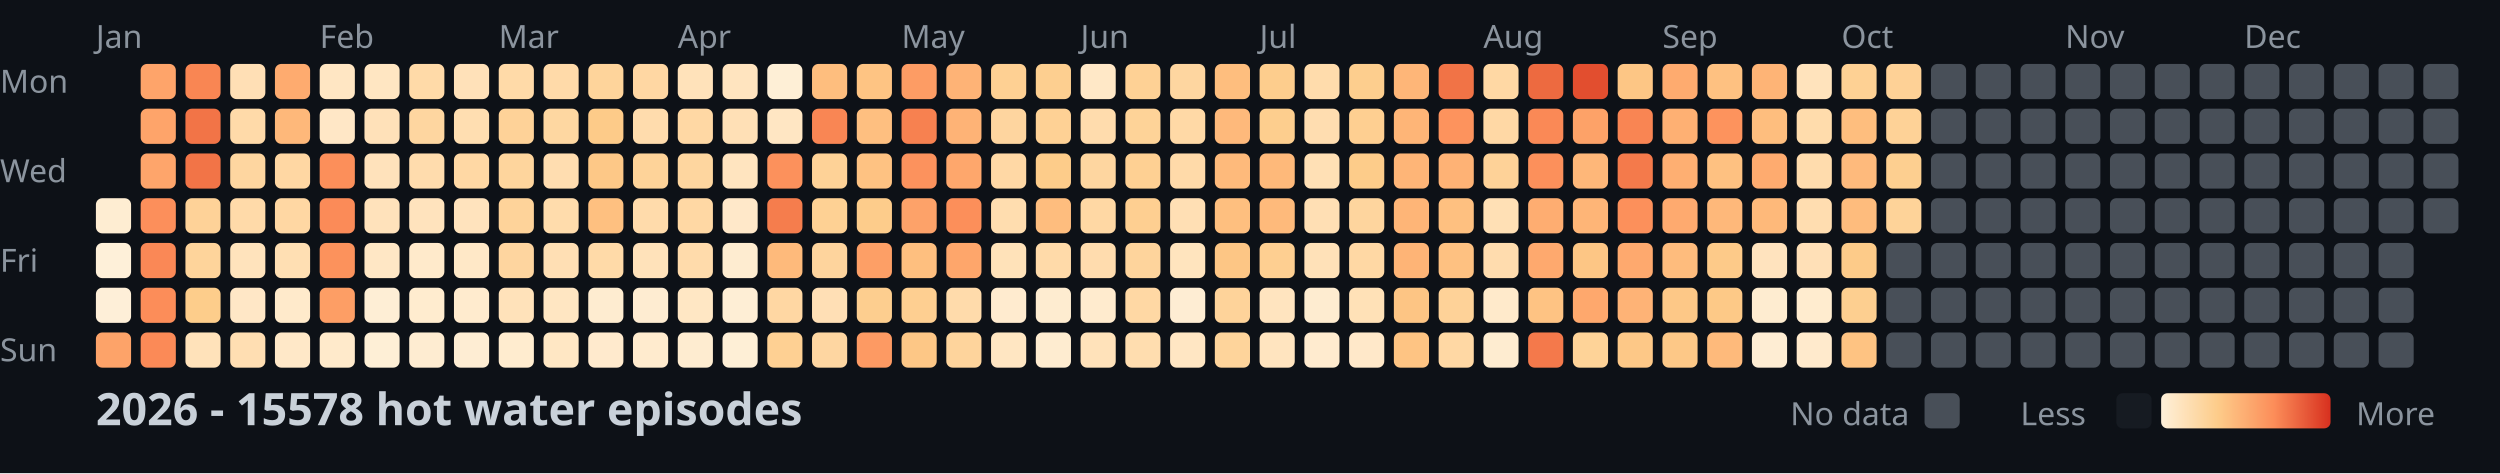
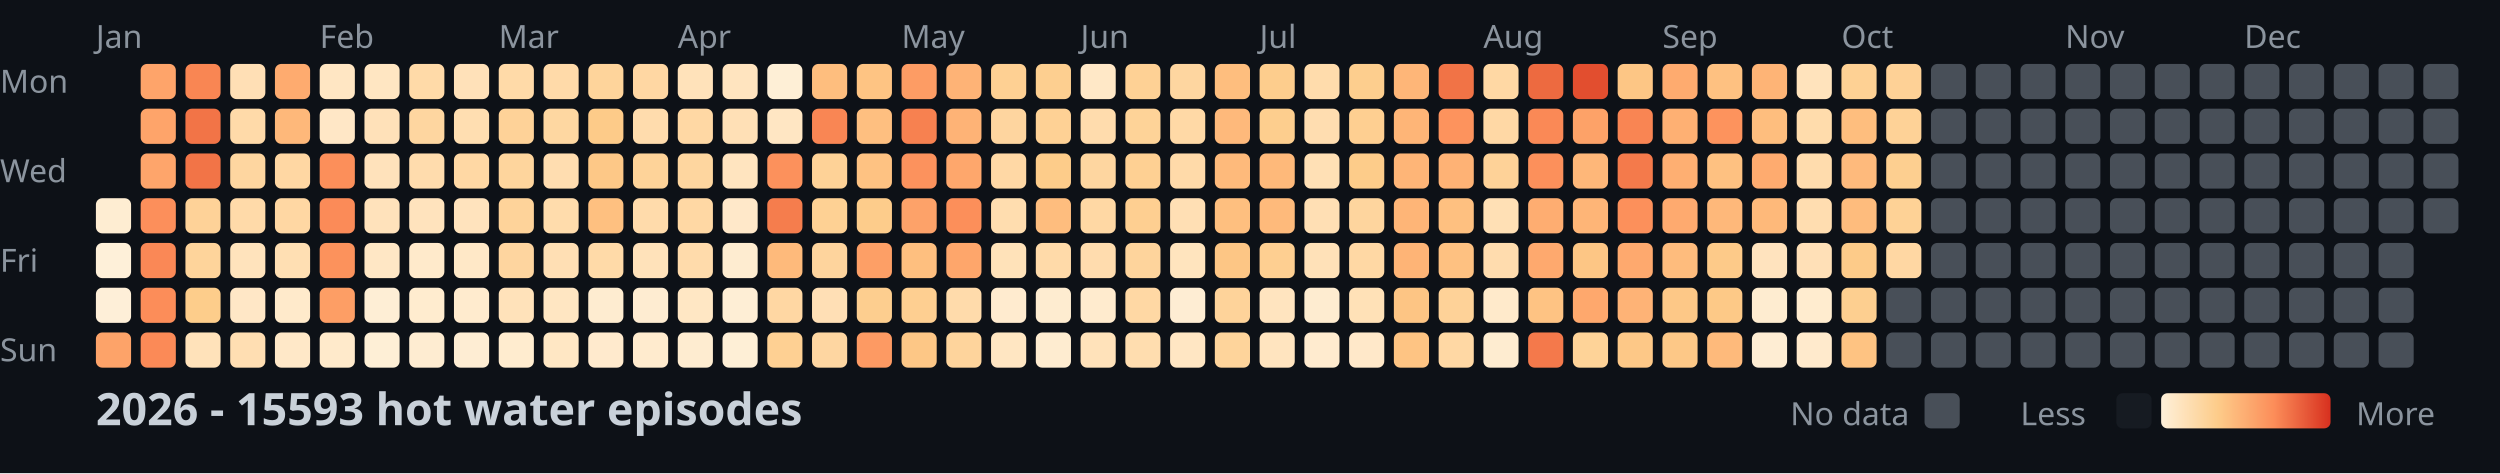
<svg xmlns="http://www.w3.org/2000/svg" width="782" height="148">
  <style>
    .month { font: 10px sans-serif; fill: #8b949e; }
    .day { font: 10px sans-serif; fill: #8b949e; }
    .title { font: bold 14px sans-serif; fill: #c9d1d9; }
    .legend { font: 10px sans-serif; fill: #8b949e; }
  </style>
  <rect width="100%" height="100%" fill="#0d1117" />
  <text x="0" y="29" class="day">Mon</text>
  <text x="0" y="57" class="day">Wed</text>
  <text x="0" y="85" class="day">Fri</text>
  <text x="0" y="113" class="day">Sun</text>
  <text x="30" y="15" class="month">Jan</text>
  <text x="100" y="15" class="month">Feb</text>
  <text x="156" y="15" class="month">Mar</text>
  <text x="212" y="15" class="month">Apr</text>
  <text x="282" y="15" class="month">May</text>
  <text x="338" y="15" class="month">Jun</text>
  <text x="394" y="15" class="month">Jul</text>
  <text x="464" y="15" class="month">Aug</text>
  <text x="520" y="15" class="month">Sep</text>
  <text x="576" y="15" class="month">Oct</text>
  <text x="646" y="15" class="month">Nov</text>
  <text x="702" y="15" class="month">Dec</text>
  <rect x="30" y="62" width="11" height="11" fill="#feedd2" rx="2" />
  <rect x="30" y="76" width="11" height="11" fill="#fef0d9" rx="2" />
  <rect x="30" y="90" width="11" height="11" fill="#feefd8" rx="2" />
  <rect x="30" y="104" width="11" height="11" fill="#fda369" rx="2" />
  <rect x="44" y="20" width="11" height="11" fill="#fea46a" rx="2" />
  <rect x="44" y="34" width="11" height="11" fill="#fea46a" rx="2" />
  <rect x="44" y="48" width="11" height="11" fill="#fea56b" rx="2" />
  <rect x="44" y="62" width="11" height="11" fill="#fc8f5b" rx="2" />
  <rect x="44" y="76" width="11" height="11" fill="#fa8856" rx="2" />
  <rect x="44" y="90" width="11" height="11" fill="#fc8d59" rx="2" />
  <rect x="44" y="104" width="11" height="11" fill="#fb8a57" rx="2" />
  <rect x="58" y="20" width="11" height="11" fill="#f98653" rx="2" />
  <rect x="58" y="34" width="11" height="11" fill="#f27447" rx="2" />
  <rect x="58" y="48" width="11" height="11" fill="#f27447" rx="2" />
  <rect x="58" y="62" width="11" height="11" fill="#fed298" rx="2" />
  <rect x="58" y="76" width="11" height="11" fill="#fed49b" rx="2" />
  <rect x="58" y="90" width="11" height="11" fill="#fdcd8b" rx="2" />
  <rect x="58" y="104" width="11" height="11" fill="#ffe2ba" rx="2" />
  <rect x="72" y="20" width="11" height="11" fill="#ffdfb5" rx="2" />
  <rect x="72" y="34" width="11" height="11" fill="#ffdaa9" rx="2" />
  <rect x="72" y="48" width="11" height="11" fill="#fed6a0" rx="2" />
  <rect x="72" y="62" width="11" height="11" fill="#ffdaa9" rx="2" />
  <rect x="72" y="76" width="11" height="11" fill="#ffe3bc" rx="2" />
  <rect x="72" y="90" width="11" height="11" fill="#ffe7c6" rx="2" />
  <rect x="72" y="104" width="11" height="11" fill="#ffdeb2" rx="2" />
  <rect x="86" y="20" width="11" height="11" fill="#feab6f" rx="2" />
  <rect x="86" y="34" width="11" height="11" fill="#feb87a" rx="2" />
  <rect x="86" y="48" width="11" height="11" fill="#ffd7a3" rx="2" />
  <rect x="86" y="62" width="11" height="11" fill="#ffd7a3" rx="2" />
  <rect x="86" y="76" width="11" height="11" fill="#ffdfb3" rx="2" />
  <rect x="86" y="90" width="11" height="11" fill="#ffeacb" rx="2" />
  <rect x="86" y="104" width="11" height="11" fill="#ffe8c8" rx="2" />
  <rect x="100" y="20" width="11" height="11" fill="#ffe6c3" rx="2" />
  <rect x="100" y="34" width="11" height="11" fill="#ffe7c6" rx="2" />
  <rect x="100" y="48" width="11" height="11" fill="#fc8f5a" rx="2" />
  <rect x="100" y="62" width="11" height="11" fill="#fb8b58" rx="2" />
  <rect x="100" y="76" width="11" height="11" fill="#fc925c" rx="2" />
  <rect x="100" y="90" width="11" height="11" fill="#fd9e65" rx="2" />
  <rect x="100" y="104" width="11" height="11" fill="#ffeacb" rx="2" />
  <rect x="114" y="20" width="11" height="11" fill="#ffe6c2" rx="2" />
  <rect x="114" y="34" width="11" height="11" fill="#ffe1b9" rx="2" />
  <rect x="114" y="48" width="11" height="11" fill="#ffe2bb" rx="2" />
  <rect x="114" y="62" width="11" height="11" fill="#ffe2bb" rx="2" />
  <rect x="114" y="76" width="11" height="11" fill="#ffe7c5" rx="2" />
  <rect x="114" y="90" width="11" height="11" fill="#feeed5" rx="2" />
  <rect x="114" y="104" width="11" height="11" fill="#feefd6" rx="2" />
  <rect x="128" y="20" width="11" height="11" fill="#ffdaa8" rx="2" />
  <rect x="128" y="34" width="11" height="11" fill="#fed6a0" rx="2" />
  <rect x="128" y="48" width="11" height="11" fill="#ffdcad" rx="2" />
  <rect x="128" y="62" width="11" height="11" fill="#ffe3bd" rx="2" />
  <rect x="128" y="76" width="11" height="11" fill="#ffeacb" rx="2" />
  <rect x="128" y="90" width="11" height="11" fill="#ffeccf" rx="2" />
  <rect x="128" y="104" width="11" height="11" fill="#feecd1" rx="2" />
  <rect x="142" y="20" width="11" height="11" fill="#ffe1b9" rx="2" />
  <rect x="142" y="34" width="11" height="11" fill="#ffdeb1" rx="2" />
  <rect x="142" y="48" width="11" height="11" fill="#ffd8a4" rx="2" />
  <rect x="142" y="62" width="11" height="11" fill="#ffe3bd" rx="2" />
  <rect x="142" y="76" width="11" height="11" fill="#ffe8c7" rx="2" />
  <rect x="142" y="90" width="11" height="11" fill="#ffebce" rx="2" />
  <rect x="142" y="104" width="11" height="11" fill="#feedd3" rx="2" />
  <rect x="156" y="20" width="11" height="11" fill="#ffdaa8" rx="2" />
  <rect x="156" y="34" width="11" height="11" fill="#fed298" rx="2" />
  <rect x="156" y="48" width="11" height="11" fill="#fed59d" rx="2" />
  <rect x="156" y="62" width="11" height="11" fill="#fed39a" rx="2" />
  <rect x="156" y="76" width="11" height="11" fill="#fed59f" rx="2" />
  <rect x="156" y="90" width="11" height="11" fill="#ffe2ba" rx="2" />
  <rect x="156" y="104" width="11" height="11" fill="#ffeccf" rx="2" />
  <rect x="170" y="20" width="11" height="11" fill="#ffdaa9" rx="2" />
  <rect x="170" y="34" width="11" height="11" fill="#fed7a1" rx="2" />
  <rect x="170" y="48" width="11" height="11" fill="#ffddb0" rx="2" />
  <rect x="170" y="62" width="11" height="11" fill="#ffdcac" rx="2" />
  <rect x="170" y="76" width="11" height="11" fill="#ffdfb4" rx="2" />
  <rect x="170" y="90" width="11" height="11" fill="#ffe6c2" rx="2" />
  <rect x="170" y="104" width="11" height="11" fill="#ffe7c4" rx="2" />
  <rect x="184" y="20" width="11" height="11" fill="#fed49b" rx="2" />
  <rect x="184" y="34" width="11" height="11" fill="#fdcb89" rx="2" />
  <rect x="184" y="48" width="11" height="11" fill="#fdc887" rx="2" />
  <rect x="184" y="62" width="11" height="11" fill="#fec080" rx="2" />
  <rect x="184" y="76" width="11" height="11" fill="#ffdaa8" rx="2" />
  <rect x="184" y="90" width="11" height="11" fill="#feecd0" rx="2" />
  <rect x="184" y="104" width="11" height="11" fill="#ffeacd" rx="2" />
  <rect x="198" y="20" width="11" height="11" fill="#ffd7a3" rx="2" />
  <rect x="198" y="34" width="11" height="11" fill="#ffdcad" rx="2" />
  <rect x="198" y="48" width="11" height="11" fill="#fed399" rx="2" />
  <rect x="198" y="62" width="11" height="11" fill="#ffdbab" rx="2" />
  <rect x="198" y="76" width="11" height="11" fill="#ffe2ba" rx="2" />
  <rect x="198" y="90" width="11" height="11" fill="#feecd1" rx="2" />
  <rect x="198" y="104" width="11" height="11" fill="#ffebce" rx="2" />
  <rect x="212" y="20" width="11" height="11" fill="#ffe2ba" rx="2" />
  <rect x="212" y="34" width="11" height="11" fill="#ffd8a4" rx="2" />
  <rect x="212" y="48" width="11" height="11" fill="#fed69f" rx="2" />
  <rect x="212" y="62" width="11" height="11" fill="#ffd8a4" rx="2" />
  <rect x="212" y="76" width="11" height="11" fill="#ffdbab" rx="2" />
  <rect x="212" y="90" width="11" height="11" fill="#ffe7c4" rx="2" />
  <rect x="212" y="104" width="11" height="11" fill="#feecd0" rx="2" />
  <rect x="226" y="20" width="11" height="11" fill="#ffe4bf" rx="2" />
  <rect x="226" y="34" width="11" height="11" fill="#ffe0b6" rx="2" />
  <rect x="226" y="48" width="11" height="11" fill="#ffe4bf" rx="2" />
  <rect x="226" y="62" width="11" height="11" fill="#ffe8c9" rx="2" />
  <rect x="226" y="76" width="11" height="11" fill="#feecd0" rx="2" />
  <rect x="226" y="90" width="11" height="11" fill="#feeed5" rx="2" />
  <rect x="226" y="104" width="11" height="11" fill="#feefd6" rx="2" />
  <rect x="240" y="20" width="11" height="11" fill="#feefd6" rx="2" />
  <rect x="240" y="34" width="11" height="11" fill="#ffe6c3" rx="2" />
  <rect x="240" y="48" width="11" height="11" fill="#fc915c" rx="2" />
  <rect x="240" y="62" width="11" height="11" fill="#f57d4d" rx="2" />
  <rect x="240" y="76" width="11" height="11" fill="#feba7b" rx="2" />
  <rect x="240" y="90" width="11" height="11" fill="#ffd7a3" rx="2" />
  <rect x="240" y="104" width="11" height="11" fill="#fed093" rx="2" />
  <rect x="254" y="20" width="11" height="11" fill="#febe7e" rx="2" />
  <rect x="254" y="34" width="11" height="11" fill="#f98654" rx="2" />
  <rect x="254" y="48" width="11" height="11" fill="#fed297" rx="2" />
  <rect x="254" y="62" width="11" height="11" fill="#fed194" rx="2" />
  <rect x="254" y="76" width="11" height="11" fill="#fed49d" rx="2" />
  <rect x="254" y="90" width="11" height="11" fill="#ffdfb5" rx="2" />
  <rect x="254" y="104" width="11" height="11" fill="#fed6a1" rx="2" />
  <rect x="268" y="20" width="11" height="11" fill="#fec483" rx="2" />
  <rect x="268" y="34" width="11" height="11" fill="#febf80" rx="2" />
  <rect x="268" y="48" width="11" height="11" fill="#fec282" rx="2" />
  <rect x="268" y="62" width="11" height="11" fill="#fdcc8b" rx="2" />
  <rect x="268" y="76" width="11" height="11" fill="#fd9f66" rx="2" />
  <rect x="268" y="90" width="11" height="11" fill="#fdce8f" rx="2" />
  <rect x="268" y="104" width="11" height="11" fill="#fd9a63" rx="2" />
  <rect x="282" y="20" width="11" height="11" fill="#fd9c64" rx="2" />
  <rect x="282" y="34" width="11" height="11" fill="#f78150" rx="2" />
  <rect x="282" y="48" width="11" height="11" fill="#fc925d" rx="2" />
  <rect x="282" y="62" width="11" height="11" fill="#fda269" rx="2" />
  <rect x="282" y="76" width="11" height="11" fill="#febf7f" rx="2" />
  <rect x="282" y="90" width="11" height="11" fill="#fecf91" rx="2" />
  <rect x="282" y="104" width="11" height="11" fill="#fdc786" rx="2" />
  <rect x="296" y="20" width="11" height="11" fill="#feb376" rx="2" />
  <rect x="296" y="34" width="11" height="11" fill="#feb376" rx="2" />
  <rect x="296" y="48" width="11" height="11" fill="#fea76c" rx="2" />
  <rect x="296" y="62" width="11" height="11" fill="#fc8f5a" rx="2" />
  <rect x="296" y="76" width="11" height="11" fill="#fea66b" rx="2" />
  <rect x="296" y="90" width="11" height="11" fill="#ffdbab" rx="2" />
  <rect x="296" y="104" width="11" height="11" fill="#fed49c" rx="2" />
  <rect x="310" y="20" width="11" height="11" fill="#fed093" rx="2" />
  <rect x="310" y="34" width="11" height="11" fill="#fed59f" rx="2" />
  <rect x="310" y="48" width="11" height="11" fill="#ffd8a5" rx="2" />
  <rect x="310" y="62" width="11" height="11" fill="#ffddaf" rx="2" />
  <rect x="310" y="76" width="11" height="11" fill="#ffe2b9" rx="2" />
  <rect x="310" y="90" width="11" height="11" fill="#ffebcf" rx="2" />
  <rect x="310" y="104" width="11" height="11" fill="#ffe6c2" rx="2" />
  <rect x="324" y="20" width="11" height="11" fill="#fdcf90" rx="2" />
  <rect x="324" y="34" width="11" height="11" fill="#fed195" rx="2" />
  <rect x="324" y="48" width="11" height="11" fill="#fdcc8a" rx="2" />
  <rect x="324" y="62" width="11" height="11" fill="#febd7e" rx="2" />
  <rect x="324" y="76" width="11" height="11" fill="#ffdaa9" rx="2" />
  <rect x="324" y="90" width="11" height="11" fill="#feecd0" rx="2" />
  <rect x="324" y="104" width="11" height="11" fill="#feecd0" rx="2" />
  <rect x="338" y="20" width="11" height="11" fill="#ffe8c7" rx="2" />
  <rect x="338" y="34" width="11" height="11" fill="#ffdcad" rx="2" />
  <rect x="338" y="48" width="11" height="11" fill="#fed6a0" rx="2" />
  <rect x="338" y="62" width="11" height="11" fill="#ffd8a4" rx="2" />
  <rect x="338" y="76" width="11" height="11" fill="#ffdcae" rx="2" />
  <rect x="338" y="90" width="11" height="11" fill="#ffebce" rx="2" />
  <rect x="338" y="104" width="11" height="11" fill="#ffe2ba" rx="2" />
  <rect x="352" y="20" width="11" height="11" fill="#fed195" rx="2" />
  <rect x="352" y="34" width="11" height="11" fill="#fed398" rx="2" />
  <rect x="352" y="48" width="11" height="11" fill="#fed093" rx="2" />
  <rect x="352" y="62" width="11" height="11" fill="#fecf91" rx="2" />
  <rect x="352" y="76" width="11" height="11" fill="#fed49c" rx="2" />
  <rect x="352" y="90" width="11" height="11" fill="#ffd8a4" rx="2" />
  <rect x="352" y="104" width="11" height="11" fill="#ffddaf" rx="2" />
  <rect x="366" y="20" width="11" height="11" fill="#fed6a0" rx="2" />
  <rect x="366" y="34" width="11" height="11" fill="#ffd9a6" rx="2" />
  <rect x="366" y="48" width="11" height="11" fill="#ffdaa9" rx="2" />
  <rect x="366" y="62" width="11" height="11" fill="#ffdfb4" rx="2" />
  <rect x="366" y="76" width="11" height="11" fill="#ffe4be" rx="2" />
  <rect x="366" y="90" width="11" height="11" fill="#feedd3" rx="2" />
  <rect x="366" y="104" width="11" height="11" fill="#ffe6c3" rx="2" />
  <rect x="380" y="20" width="11" height="11" fill="#febe7e" rx="2" />
  <rect x="380" y="34" width="11" height="11" fill="#feb97b" rx="2" />
  <rect x="380" y="48" width="11" height="11" fill="#feba7b" rx="2" />
  <rect x="380" y="62" width="11" height="11" fill="#febf7f" rx="2" />
  <rect x="380" y="76" width="11" height="11" fill="#fdc685" rx="2" />
  <rect x="380" y="90" width="11" height="11" fill="#fed39a" rx="2" />
  <rect x="380" y="104" width="11" height="11" fill="#fed49b" rx="2" />
  <rect x="394" y="20" width="11" height="11" fill="#fdcd8d" rx="2" />
  <rect x="394" y="34" width="11" height="11" fill="#fdce8e" rx="2" />
  <rect x="394" y="48" width="11" height="11" fill="#feb97a" rx="2" />
  <rect x="394" y="62" width="11" height="11" fill="#feba7b" rx="2" />
  <rect x="394" y="76" width="11" height="11" fill="#fecf91" rx="2" />
  <rect x="394" y="90" width="11" height="11" fill="#ffe4bf" rx="2" />
  <rect x="394" y="104" width="11" height="11" fill="#ffe4bf" rx="2" />
  <rect x="408" y="20" width="11" height="11" fill="#ffdcac" rx="2" />
  <rect x="408" y="34" width="11" height="11" fill="#ffddb0" rx="2" />
  <rect x="408" y="48" width="11" height="11" fill="#ffe0b5" rx="2" />
  <rect x="408" y="62" width="11" height="11" fill="#ffdfb4" rx="2" />
  <rect x="408" y="76" width="11" height="11" fill="#ffe1b8" rx="2" />
  <rect x="408" y="90" width="11" height="11" fill="#feecd0" rx="2" />
  <rect x="408" y="104" width="11" height="11" fill="#ffebcf" rx="2" />
  <rect x="422" y="20" width="11" height="11" fill="#fdce8e" rx="2" />
  <rect x="422" y="34" width="11" height="11" fill="#fecf91" rx="2" />
  <rect x="422" y="48" width="11" height="11" fill="#fdcc8a" rx="2" />
  <rect x="422" y="62" width="11" height="11" fill="#fed59e" rx="2" />
  <rect x="422" y="76" width="11" height="11" fill="#ffd8a4" rx="2" />
  <rect x="422" y="90" width="11" height="11" fill="#ffe1b7" rx="2" />
  <rect x="422" y="104" width="11" height="11" fill="#ffe8c9" rx="2" />
  <rect x="436" y="20" width="11" height="11" fill="#feb678" rx="2" />
  <rect x="436" y="34" width="11" height="11" fill="#feb577" rx="2" />
  <rect x="436" y="48" width="11" height="11" fill="#feb577" rx="2" />
  <rect x="436" y="62" width="11" height="11" fill="#feb577" rx="2" />
  <rect x="436" y="76" width="11" height="11" fill="#feb476" rx="2" />
  <rect x="436" y="90" width="11" height="11" fill="#fdc584" rx="2" />
  <rect x="436" y="104" width="11" height="11" fill="#fec483" rx="2" />
  <rect x="450" y="20" width="11" height="11" fill="#f17346" rx="2" />
  <rect x="450" y="34" width="11" height="11" fill="#fd935d" rx="2" />
  <rect x="450" y="48" width="11" height="11" fill="#feb275" rx="2" />
  <rect x="450" y="62" width="11" height="11" fill="#fec080" rx="2" />
  <rect x="450" y="76" width="11" height="11" fill="#fec181" rx="2" />
  <rect x="450" y="90" width="11" height="11" fill="#fed298" rx="2" />
  <rect x="450" y="104" width="11" height="11" fill="#ffd8a4" rx="2" />
  <rect x="464" y="20" width="11" height="11" fill="#ffd8a4" rx="2" />
  <rect x="464" y="34" width="11" height="11" fill="#ffd8a5" rx="2" />
  <rect x="464" y="48" width="11" height="11" fill="#fed298" rx="2" />
  <rect x="464" y="62" width="11" height="11" fill="#ffe0b5" rx="2" />
  <rect x="464" y="76" width="11" height="11" fill="#ffdcae" rx="2" />
  <rect x="464" y="90" width="11" height="11" fill="#ffeacb" rx="2" />
  <rect x="464" y="104" width="11" height="11" fill="#feecd0" rx="2" />
  <rect x="478" y="20" width="11" height="11" fill="#ed6a40" rx="2" />
  <rect x="478" y="34" width="11" height="11" fill="#fa8956" rx="2" />
  <rect x="478" y="48" width="11" height="11" fill="#fc905b" rx="2" />
  <rect x="478" y="62" width="11" height="11" fill="#fead71" rx="2" />
  <rect x="478" y="76" width="11" height="11" fill="#fea96e" rx="2" />
  <rect x="478" y="90" width="11" height="11" fill="#fec383" rx="2" />
  <rect x="478" y="104" width="11" height="11" fill="#f4794b" rx="2" />
  <rect x="492" y="20" width="11" height="11" fill="#e24e2f" rx="2" />
  <rect x="492" y="34" width="11" height="11" fill="#fda268" rx="2" />
  <rect x="492" y="48" width="11" height="11" fill="#feb779" rx="2" />
  <rect x="492" y="62" width="11" height="11" fill="#feb577" rx="2" />
  <rect x="492" y="76" width="11" height="11" fill="#fdc685" rx="2" />
  <rect x="492" y="90" width="11" height="11" fill="#fea86d" rx="2" />
  <rect x="492" y="104" width="11" height="11" fill="#fed398" rx="2" />
  <rect x="506" y="20" width="11" height="11" fill="#fdc685" rx="2" />
  <rect x="506" y="34" width="11" height="11" fill="#f98553" rx="2" />
  <rect x="506" y="48" width="11" height="11" fill="#f47a4b" rx="2" />
  <rect x="506" y="62" width="11" height="11" fill="#fc905b" rx="2" />
  <rect x="506" y="76" width="11" height="11" fill="#fea96e" rx="2" />
  <rect x="506" y="90" width="11" height="11" fill="#feb376" rx="2" />
  <rect x="506" y="104" width="11" height="11" fill="#fdc887" rx="2" />
  <rect x="520" y="20" width="11" height="11" fill="#feab6f" rx="2" />
  <rect x="520" y="34" width="11" height="11" fill="#feb073" rx="2" />
  <rect x="520" y="48" width="11" height="11" fill="#feaf72" rx="2" />
  <rect x="520" y="62" width="11" height="11" fill="#feaa6f" rx="2" />
  <rect x="520" y="76" width="11" height="11" fill="#febc7d" rx="2" />
  <rect x="520" y="90" width="11" height="11" fill="#fdc887" rx="2" />
  <rect x="520" y="104" width="11" height="11" fill="#fdc887" rx="2" />
  <rect x="534" y="20" width="11" height="11" fill="#fec181" rx="2" />
  <rect x="534" y="34" width="11" height="11" fill="#fd935d" rx="2" />
  <rect x="534" y="48" width="11" height="11" fill="#fec181" rx="2" />
  <rect x="534" y="62" width="11" height="11" fill="#feb87a" rx="2" />
  <rect x="534" y="76" width="11" height="11" fill="#fdca89" rx="2" />
  <rect x="534" y="90" width="11" height="11" fill="#fdc987" rx="2" />
  <rect x="534" y="104" width="11" height="11" fill="#feba7b" rx="2" />
  <rect x="548" y="20" width="11" height="11" fill="#feb476" rx="2" />
  <rect x="548" y="34" width="11" height="11" fill="#febe7e" rx="2" />
  <rect x="548" y="48" width="11" height="11" fill="#feab6f" rx="2" />
  <rect x="548" y="62" width="11" height="11" fill="#feb97a" rx="2" />
  <rect x="548" y="76" width="11" height="11" fill="#ffe3be" rx="2" />
  <rect x="548" y="90" width="11" height="11" fill="#feecd0" rx="2" />
  <rect x="548" y="104" width="11" height="11" fill="#feedd3" rx="2" />
  <rect x="562" y="20" width="11" height="11" fill="#ffe3bc" rx="2" />
  <rect x="562" y="34" width="11" height="11" fill="#ffdcac" rx="2" />
  <rect x="562" y="48" width="11" height="11" fill="#ffdcad" rx="2" />
  <rect x="562" y="62" width="11" height="11" fill="#ffddb0" rx="2" />
  <rect x="562" y="76" width="11" height="11" fill="#ffe0b7" rx="2" />
  <rect x="562" y="90" width="11" height="11" fill="#ffeccf" rx="2" />
  <rect x="562" y="104" width="11" height="11" fill="#ffeacc" rx="2" />
  <rect x="576" y="20" width="11" height="11" fill="#fed194" rx="2" />
  <rect x="576" y="34" width="11" height="11" fill="#febe7e" rx="2" />
  <rect x="576" y="48" width="11" height="11" fill="#feba7c" rx="2" />
  <rect x="576" y="62" width="11" height="11" fill="#febc7d" rx="2" />
  <rect x="576" y="76" width="11" height="11" fill="#fdcb89" rx="2" />
  <rect x="576" y="90" width="11" height="11" fill="#fdcf90" rx="2" />
  <rect x="576" y="104" width="11" height="11" fill="#fec382" rx="2" />
  <rect x="590" y="20" width="11" height="11" fill="#fed196" rx="2" />
  <rect x="590" y="34" width="11" height="11" fill="#fed297" rx="2" />
  <rect x="590" y="48" width="11" height="11" fill="#fdcf90" rx="2" />
-   <rect x="590" y="62" width="11" height="11" fill="#fed399" rx="2" />
-   <rect x="590" y="76" width="11" height="11" fill="#484f58" rx="2" />
+   <rect x="590" y="62" width="11" height="11" fill="#fed296" rx="2" />
+   <rect x="590" y="76" width="11" height="11" fill="#ffd7a3" rx="2" />
  <rect x="590" y="90" width="11" height="11" fill="#484f58" rx="2" />
  <rect x="590" y="104" width="11" height="11" fill="#484f58" rx="2" />
  <rect x="604" y="20" width="11" height="11" fill="#484f58" rx="2" />
  <rect x="604" y="34" width="11" height="11" fill="#484f58" rx="2" />
  <rect x="604" y="48" width="11" height="11" fill="#484f58" rx="2" />
  <rect x="604" y="62" width="11" height="11" fill="#484f58" rx="2" />
  <rect x="604" y="76" width="11" height="11" fill="#484f58" rx="2" />
  <rect x="604" y="90" width="11" height="11" fill="#484f58" rx="2" />
  <rect x="604" y="104" width="11" height="11" fill="#484f58" rx="2" />
  <rect x="618" y="20" width="11" height="11" fill="#484f58" rx="2" />
  <rect x="618" y="34" width="11" height="11" fill="#484f58" rx="2" />
  <rect x="618" y="48" width="11" height="11" fill="#484f58" rx="2" />
  <rect x="618" y="62" width="11" height="11" fill="#484f58" rx="2" />
  <rect x="618" y="76" width="11" height="11" fill="#484f58" rx="2" />
  <rect x="618" y="90" width="11" height="11" fill="#484f58" rx="2" />
  <rect x="618" y="104" width="11" height="11" fill="#484f58" rx="2" />
  <rect x="632" y="20" width="11" height="11" fill="#484f58" rx="2" />
  <rect x="632" y="34" width="11" height="11" fill="#484f58" rx="2" />
  <rect x="632" y="48" width="11" height="11" fill="#484f58" rx="2" />
  <rect x="632" y="62" width="11" height="11" fill="#484f58" rx="2" />
  <rect x="632" y="76" width="11" height="11" fill="#484f58" rx="2" />
  <rect x="632" y="90" width="11" height="11" fill="#484f58" rx="2" />
  <rect x="632" y="104" width="11" height="11" fill="#484f58" rx="2" />
  <rect x="646" y="20" width="11" height="11" fill="#484f58" rx="2" />
  <rect x="646" y="34" width="11" height="11" fill="#484f58" rx="2" />
  <rect x="646" y="48" width="11" height="11" fill="#484f58" rx="2" />
  <rect x="646" y="62" width="11" height="11" fill="#484f58" rx="2" />
  <rect x="646" y="76" width="11" height="11" fill="#484f58" rx="2" />
  <rect x="646" y="90" width="11" height="11" fill="#484f58" rx="2" />
  <rect x="646" y="104" width="11" height="11" fill="#484f58" rx="2" />
  <rect x="660" y="20" width="11" height="11" fill="#484f58" rx="2" />
  <rect x="660" y="34" width="11" height="11" fill="#484f58" rx="2" />
  <rect x="660" y="48" width="11" height="11" fill="#484f58" rx="2" />
  <rect x="660" y="62" width="11" height="11" fill="#484f58" rx="2" />
  <rect x="660" y="76" width="11" height="11" fill="#484f58" rx="2" />
  <rect x="660" y="90" width="11" height="11" fill="#484f58" rx="2" />
  <rect x="660" y="104" width="11" height="11" fill="#484f58" rx="2" />
  <rect x="674" y="20" width="11" height="11" fill="#484f58" rx="2" />
  <rect x="674" y="34" width="11" height="11" fill="#484f58" rx="2" />
  <rect x="674" y="48" width="11" height="11" fill="#484f58" rx="2" />
  <rect x="674" y="62" width="11" height="11" fill="#484f58" rx="2" />
  <rect x="674" y="76" width="11" height="11" fill="#484f58" rx="2" />
  <rect x="674" y="90" width="11" height="11" fill="#484f58" rx="2" />
  <rect x="674" y="104" width="11" height="11" fill="#484f58" rx="2" />
  <rect x="688" y="20" width="11" height="11" fill="#484f58" rx="2" />
  <rect x="688" y="34" width="11" height="11" fill="#484f58" rx="2" />
  <rect x="688" y="48" width="11" height="11" fill="#484f58" rx="2" />
  <rect x="688" y="62" width="11" height="11" fill="#484f58" rx="2" />
  <rect x="688" y="76" width="11" height="11" fill="#484f58" rx="2" />
  <rect x="688" y="90" width="11" height="11" fill="#484f58" rx="2" />
  <rect x="688" y="104" width="11" height="11" fill="#484f58" rx="2" />
  <rect x="702" y="20" width="11" height="11" fill="#484f58" rx="2" />
  <rect x="702" y="34" width="11" height="11" fill="#484f58" rx="2" />
  <rect x="702" y="48" width="11" height="11" fill="#484f58" rx="2" />
  <rect x="702" y="62" width="11" height="11" fill="#484f58" rx="2" />
  <rect x="702" y="76" width="11" height="11" fill="#484f58" rx="2" />
  <rect x="702" y="90" width="11" height="11" fill="#484f58" rx="2" />
  <rect x="702" y="104" width="11" height="11" fill="#484f58" rx="2" />
  <rect x="716" y="20" width="11" height="11" fill="#484f58" rx="2" />
  <rect x="716" y="34" width="11" height="11" fill="#484f58" rx="2" />
  <rect x="716" y="48" width="11" height="11" fill="#484f58" rx="2" />
  <rect x="716" y="62" width="11" height="11" fill="#484f58" rx="2" />
  <rect x="716" y="76" width="11" height="11" fill="#484f58" rx="2" />
  <rect x="716" y="90" width="11" height="11" fill="#484f58" rx="2" />
  <rect x="716" y="104" width="11" height="11" fill="#484f58" rx="2" />
  <rect x="730" y="20" width="11" height="11" fill="#484f58" rx="2" />
  <rect x="730" y="34" width="11" height="11" fill="#484f58" rx="2" />
  <rect x="730" y="48" width="11" height="11" fill="#484f58" rx="2" />
  <rect x="730" y="62" width="11" height="11" fill="#484f58" rx="2" />
  <rect x="730" y="76" width="11" height="11" fill="#484f58" rx="2" />
  <rect x="730" y="90" width="11" height="11" fill="#484f58" rx="2" />
  <rect x="730" y="104" width="11" height="11" fill="#484f58" rx="2" />
  <rect x="744" y="20" width="11" height="11" fill="#484f58" rx="2" />
  <rect x="744" y="34" width="11" height="11" fill="#484f58" rx="2" />
  <rect x="744" y="48" width="11" height="11" fill="#484f58" rx="2" />
  <rect x="744" y="62" width="11" height="11" fill="#484f58" rx="2" />
  <rect x="744" y="76" width="11" height="11" fill="#484f58" rx="2" />
  <rect x="744" y="90" width="11" height="11" fill="#484f58" rx="2" />
  <rect x="744" y="104" width="11" height="11" fill="#484f58" rx="2" />
  <rect x="758" y="20" width="11" height="11" fill="#484f58" rx="2" />
  <rect x="758" y="34" width="11" height="11" fill="#484f58" rx="2" />
  <rect x="758" y="48" width="11" height="11" fill="#484f58" rx="2" />
  <rect x="758" y="62" width="11" height="11" fill="#484f58" rx="2" />
-   <text x="30" y="133" class="title">2026 - 15578 hot water episodes</text>
+   <text x="30" y="133" class="title">2026 - 15593 hot water episodes</text>
  <defs>
    <linearGradient id="legend-gradient" x1="0" y1="0" x2="1" y2="0">
      <stop offset="0%" stop-color="#fef0d9" />
      <stop offset="33.333%" stop-color="#fdcc8a" />
      <stop offset="66.667%" stop-color="#fc8d59" />
      <stop offset="100%" stop-color="#d7301f" />
    </linearGradient>
  </defs>
  <text x="560" y="133" class="legend">No data</text>
  <rect x="602" y="123" width="11" height="11" fill="#484f58" rx="2" />
  <text x="632" y="133" class="legend">Less</text>
  <rect x="662" y="123" width="11" height="11" fill="#161b22" rx="2" />
  <rect x="676" y="123" width="53" height="11" fill="url(#legend-gradient)" rx="2" />
  <text x="737" y="133" class="legend">More</text>
</svg>
